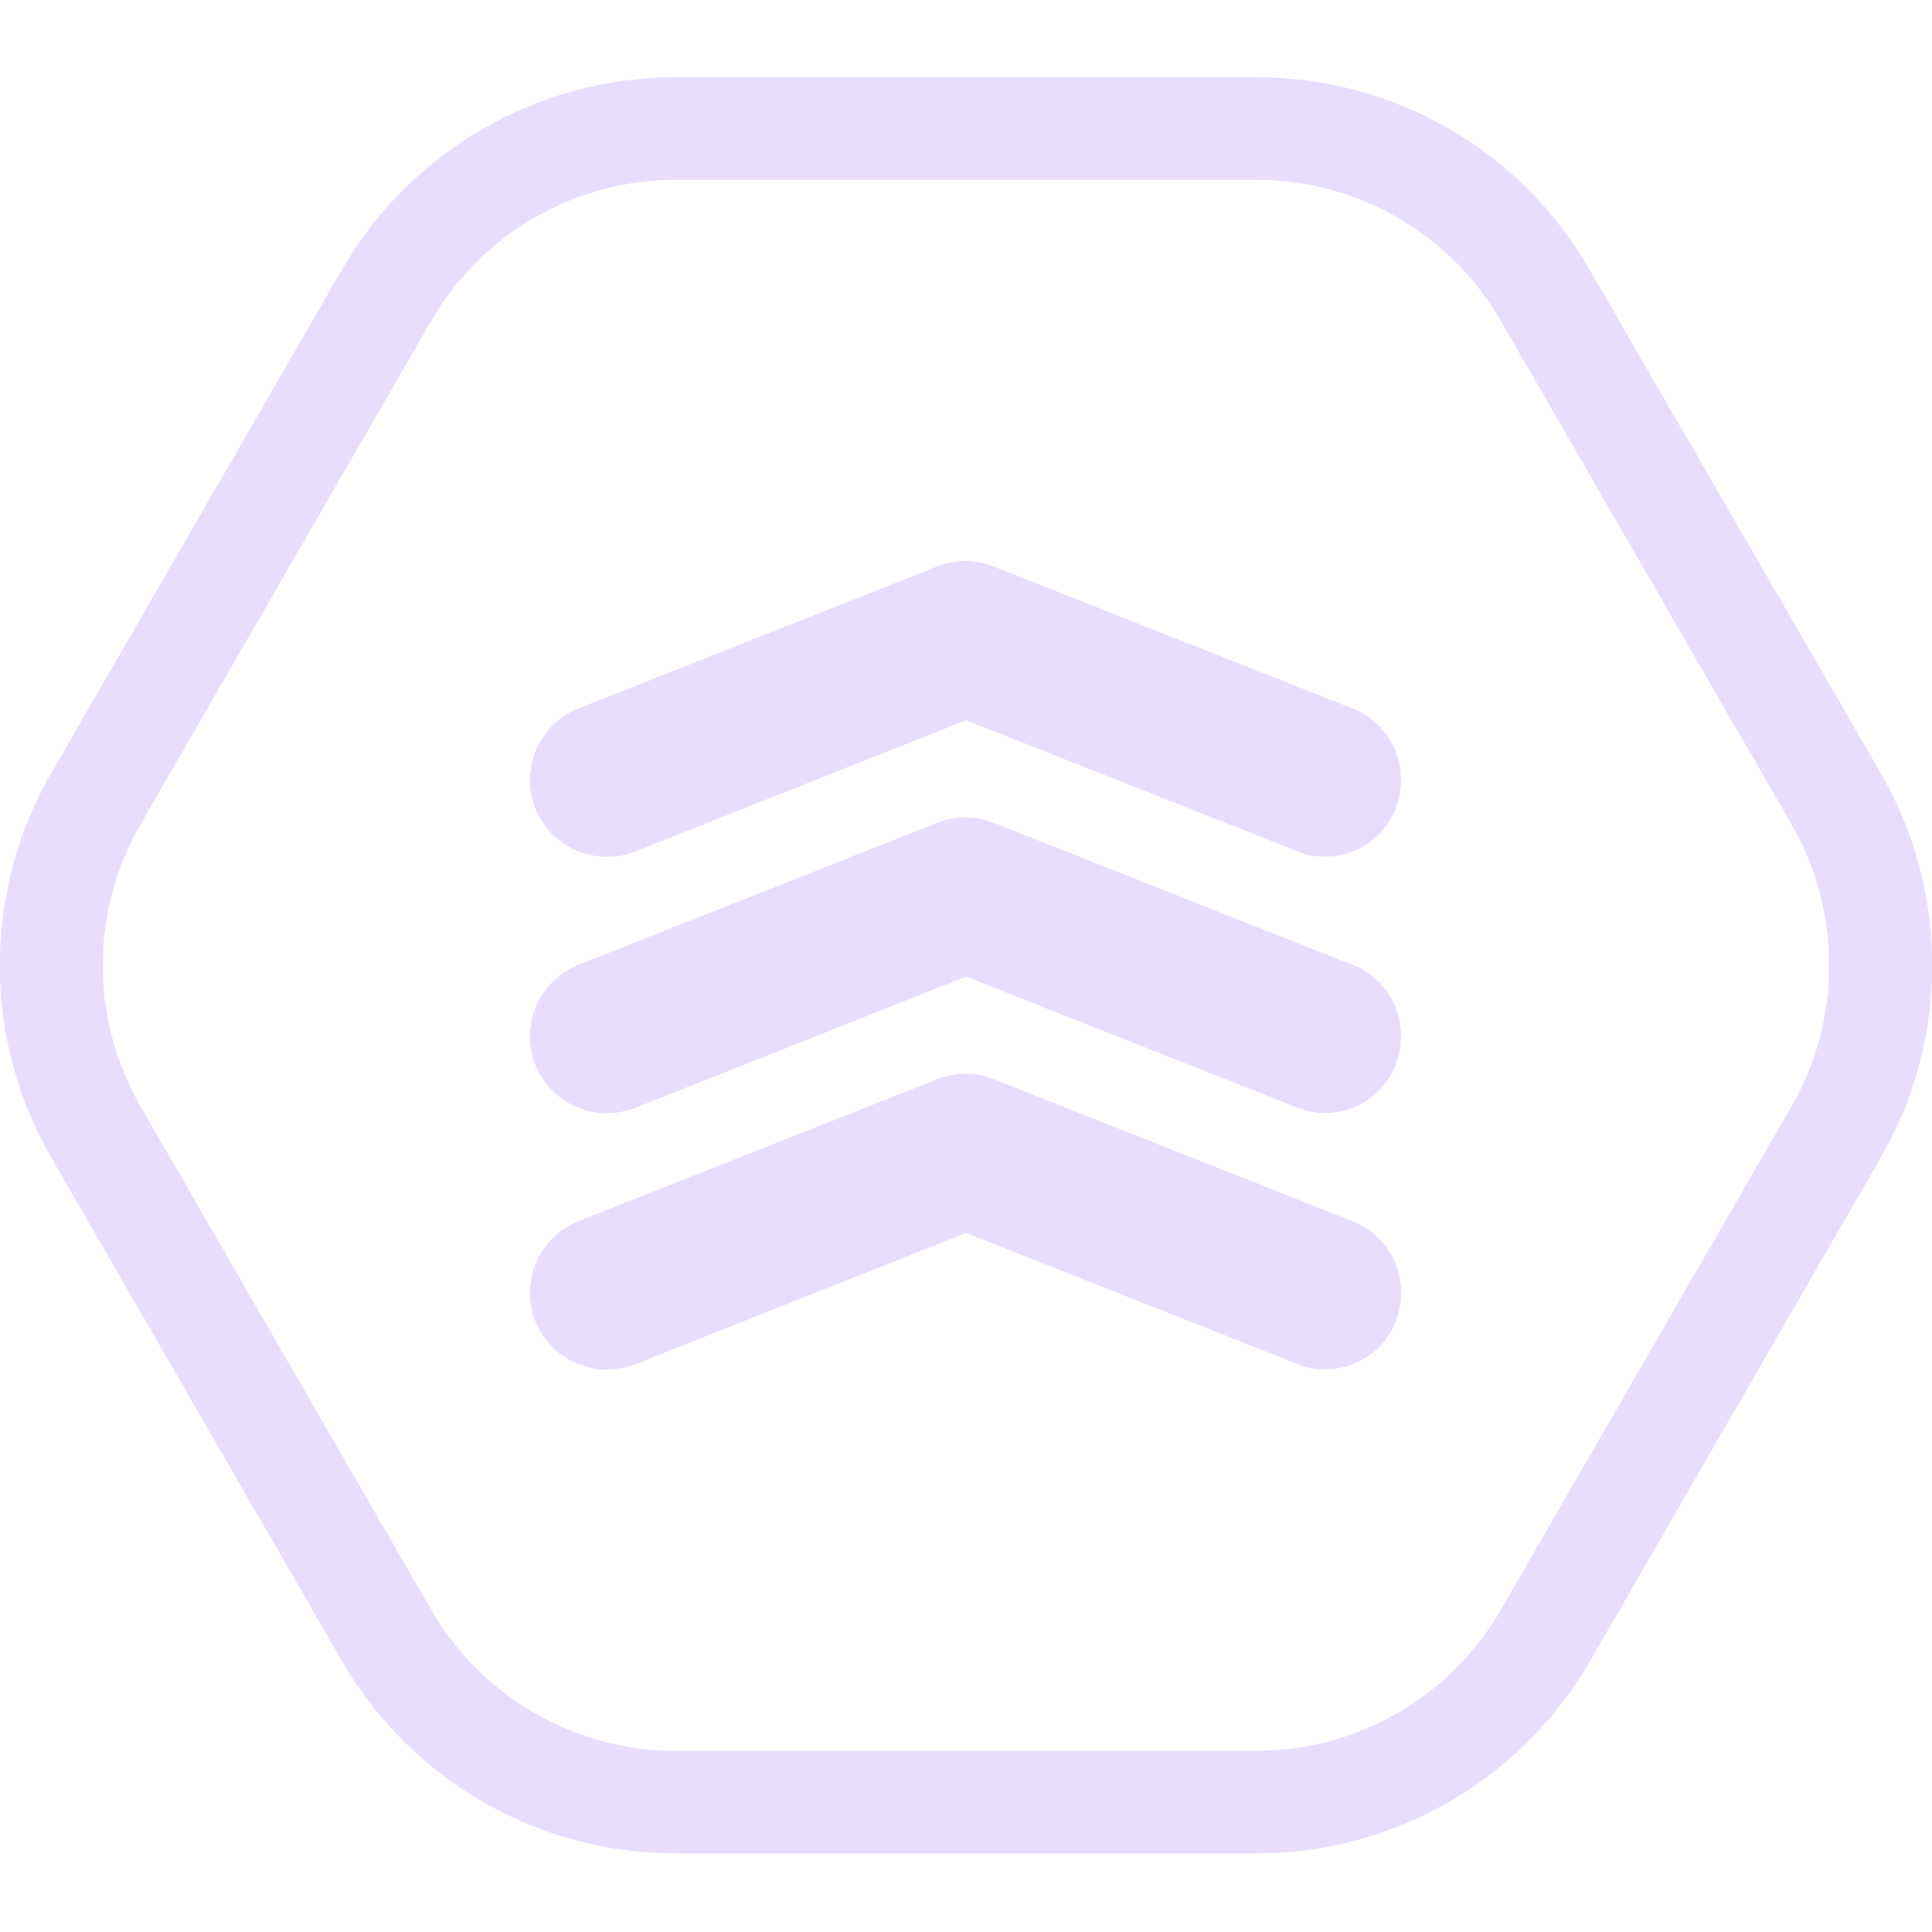
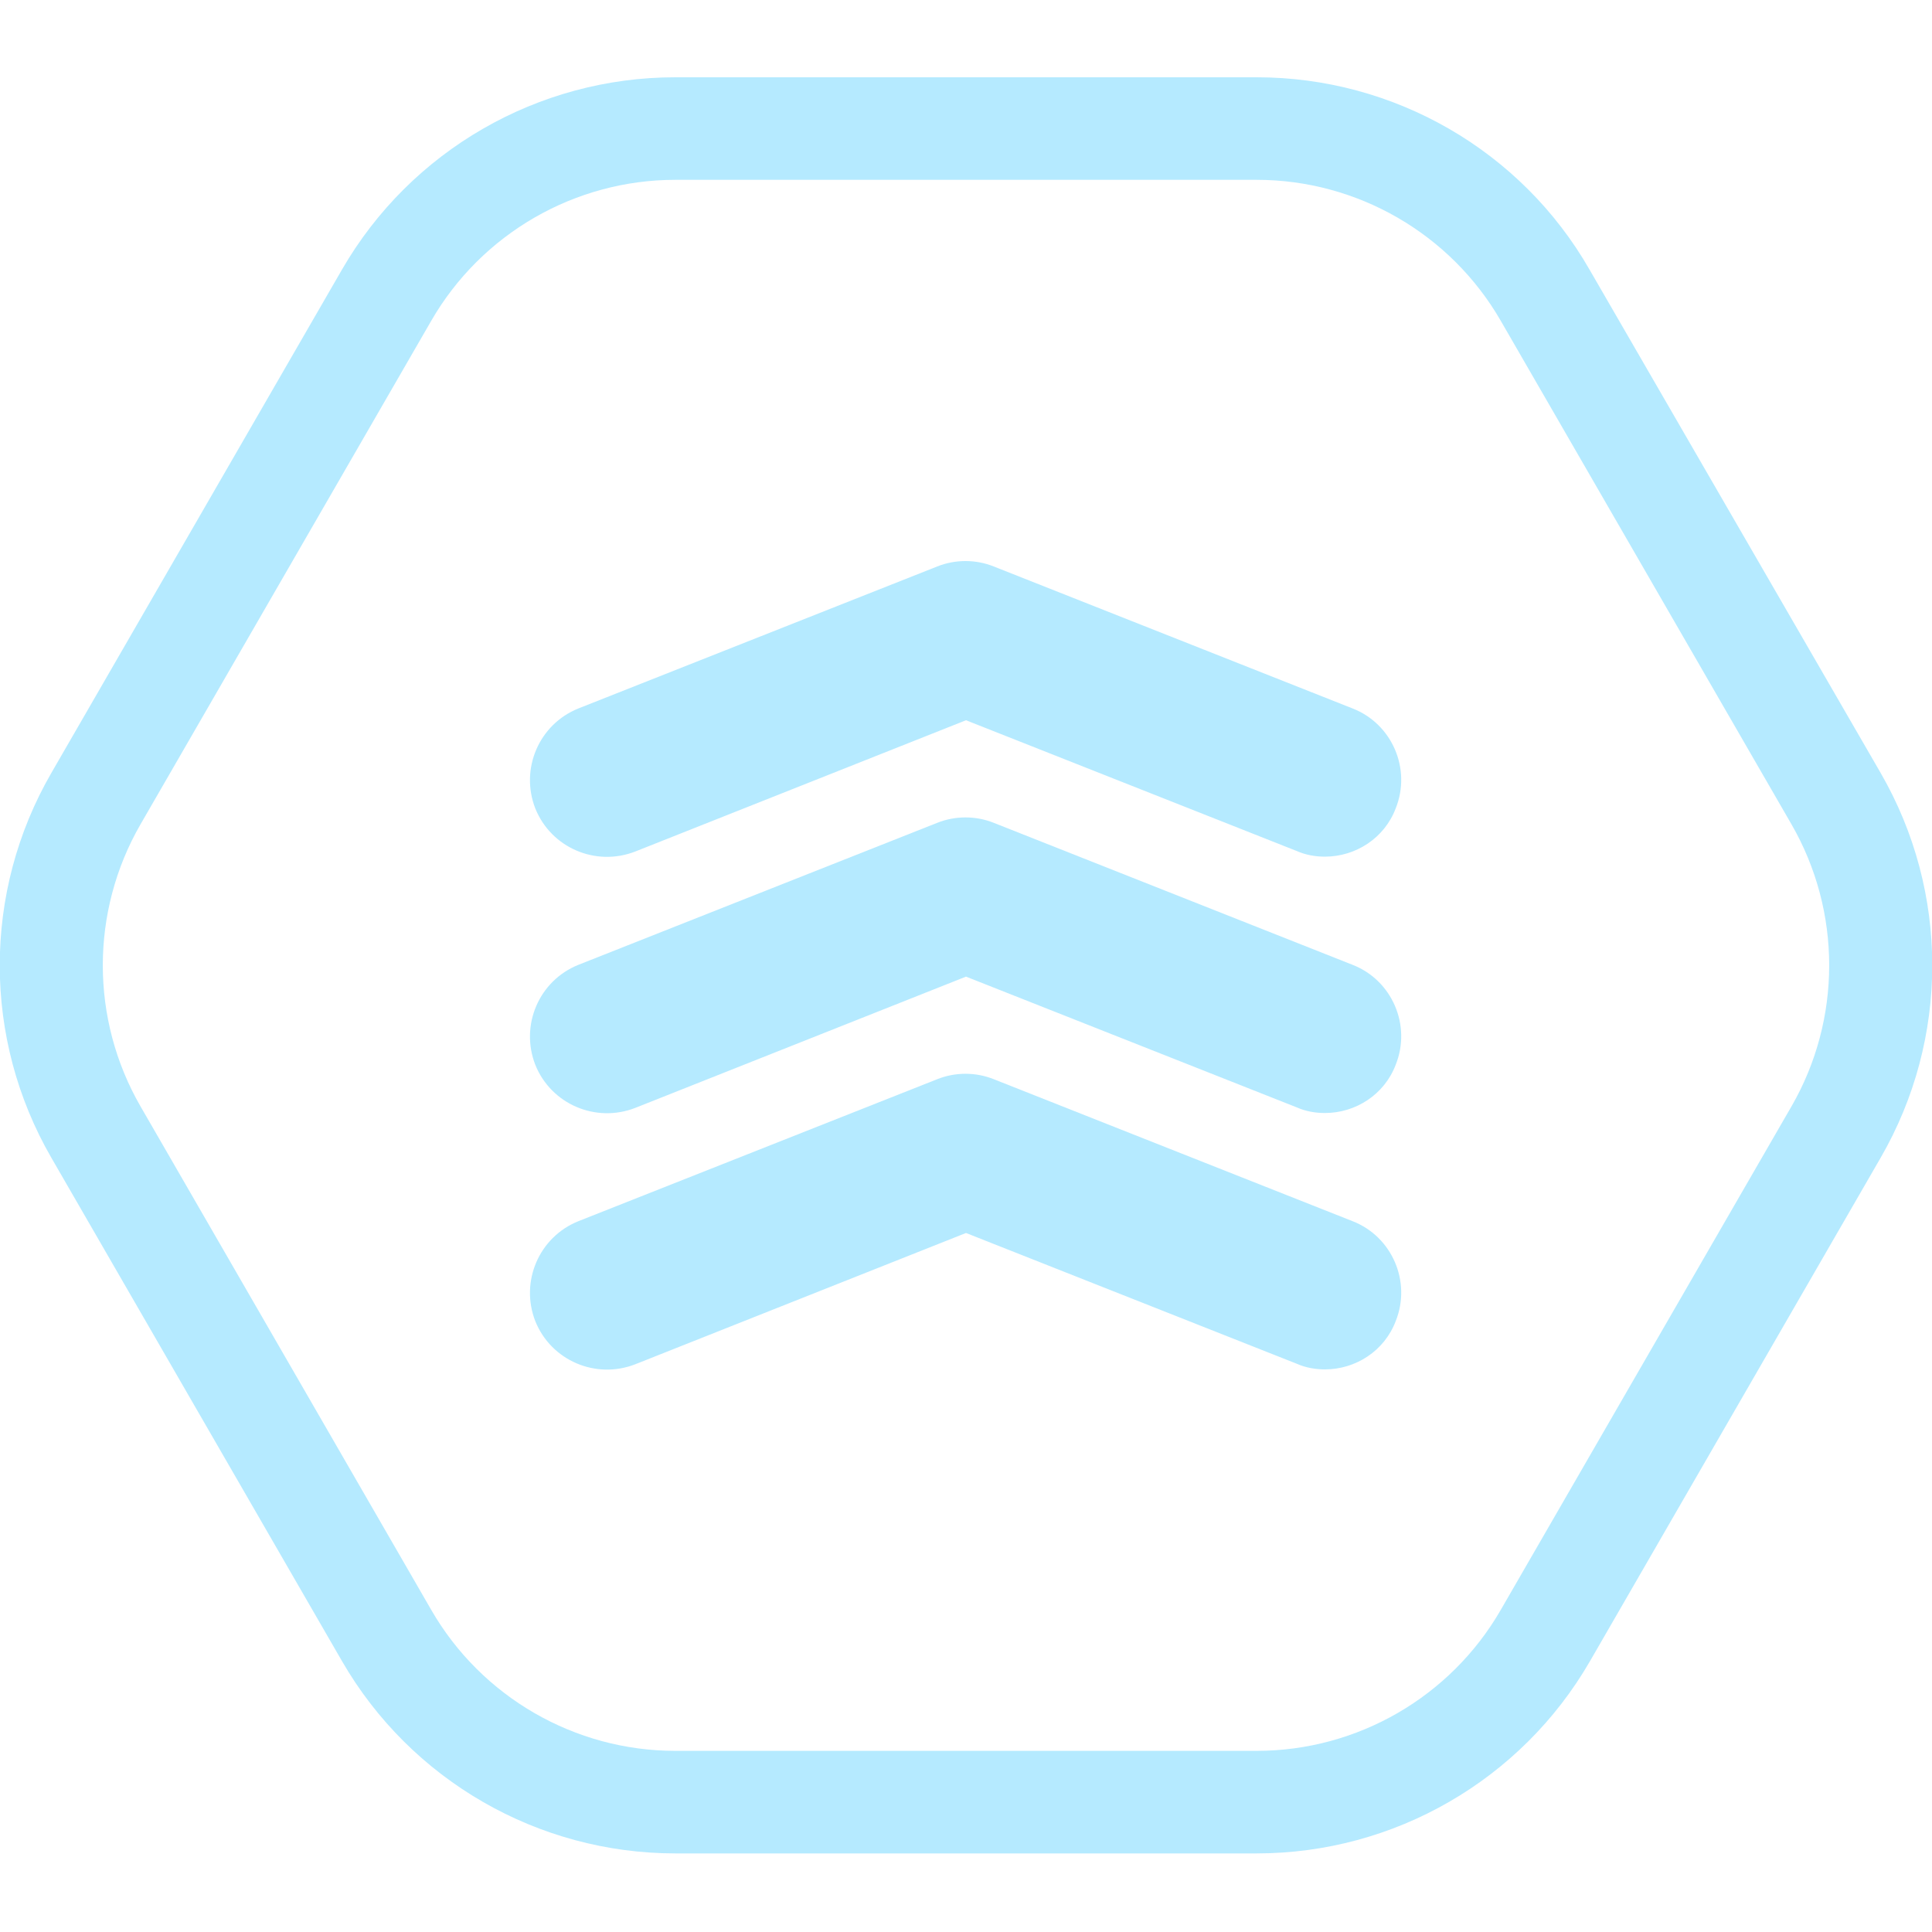
<svg xmlns="http://www.w3.org/2000/svg" width="100" height="100" viewBox="0 0 100 100" fill="none">
  <g clip-path="url(#clip0)">
-     <path d="M68.578 44.34C68.1 44.34 67.596 44.26 67.118 44.048L50 37.28L32.882 44.074C30.839 44.87 28.53 43.889 27.707 41.845C26.911 39.801 27.893 37.493 29.936 36.67L48.514 29.319C49.443 28.947 50.504 28.947 51.433 29.319L70.011 36.67C72.054 37.466 73.063 39.801 72.24 41.845C71.656 43.384 70.17 44.34 68.578 44.34Z" fill="#e8ddff" />
-     <path d="M68.578 57.609C68.1 57.609 67.596 57.53 67.118 57.317L50 50.55L32.882 57.344C30.839 58.14 28.53 57.158 27.707 55.115C26.911 53.071 27.893 50.762 29.936 49.94L48.514 42.588C49.443 42.217 50.504 42.217 51.433 42.588L70.011 49.94C72.054 50.736 73.063 53.071 72.24 55.115C71.656 56.654 70.17 57.609 68.578 57.609Z" fill="#e8ddff" />
-     <path d="M68.578 70.879C68.1 70.879 67.596 70.799 67.118 70.587L50 63.819L32.882 70.614C30.839 71.41 28.53 70.428 27.707 68.384C26.911 66.341 27.893 64.032 29.936 63.209L48.514 55.858C49.443 55.486 50.504 55.486 51.433 55.858L70.011 63.209C72.054 64.005 73.063 66.341 72.24 68.384C71.656 69.924 70.17 70.879 68.578 70.879Z" fill="#e8ddff" />
-     <path d="M65.048 9.308C70.249 9.308 75.08 12.095 77.68 16.606L92.728 42.668C95.329 47.179 95.329 52.753 92.728 57.264L77.68 83.326C75.08 87.838 70.249 90.624 65.048 90.624H34.952C29.75 90.624 24.92 87.838 22.32 83.326L7.272 57.264C4.671 52.753 4.671 47.179 7.272 42.668L22.32 16.606C24.92 12.095 29.75 9.308 34.952 9.308H65.048ZM65.048 4H34.952C27.84 4 21.258 7.795 17.702 13.952L2.654 40.014C-0.902 46.171 -0.902 53.761 2.654 59.918L17.702 85.98C21.258 92.137 27.84 95.932 34.952 95.932H65.048C72.16 95.932 78.742 92.137 82.298 85.98L97.346 59.918C100.902 53.761 100.902 46.171 97.346 40.014L82.272 13.952C78.742 7.795 72.16 4 65.048 4Z" fill="#e8ddff" />
+     <path d="M68.578 44.34C68.1 44.34 67.596 44.26 67.118 44.048L50 37.28L32.882 44.074C30.839 44.87 28.53 43.889 27.707 41.845C26.911 39.801 27.893 37.493 29.936 36.67L48.514 29.319C49.443 28.947 50.504 28.947 51.433 29.319L70.011 36.67C72.054 37.466 73.063 39.801 72.24 41.845C71.656 43.384 70.17 44.34 68.578 44.34Z" fill="#b5eaff" />
+     <path d="M68.578 57.609C68.1 57.609 67.596 57.53 67.118 57.317L50 50.55L32.882 57.344C30.839 58.14 28.53 57.158 27.707 55.115C26.911 53.071 27.893 50.762 29.936 49.94L48.514 42.588C49.443 42.217 50.504 42.217 51.433 42.588L70.011 49.94C72.054 50.736 73.063 53.071 72.24 55.115C71.656 56.654 70.17 57.609 68.578 57.609Z" fill="#b5eaff" />
+     <path d="M68.578 70.879C68.1 70.879 67.596 70.799 67.118 70.587L50 63.819L32.882 70.614C30.839 71.41 28.53 70.428 27.707 68.384C26.911 66.341 27.893 64.032 29.936 63.209L48.514 55.858C49.443 55.486 50.504 55.486 51.433 55.858L70.011 63.209C72.054 64.005 73.063 66.341 72.24 68.384C71.656 69.924 70.17 70.879 68.578 70.879Z" fill="#b5eaff" />
+     <path d="M65.048 9.308C70.249 9.308 75.08 12.095 77.68 16.606L92.728 42.668C95.329 47.179 95.329 52.753 92.728 57.264L77.68 83.326C75.08 87.838 70.249 90.624 65.048 90.624H34.952C29.75 90.624 24.92 87.838 22.32 83.326L7.272 57.264C4.671 52.753 4.671 47.179 7.272 42.668L22.32 16.606C24.92 12.095 29.75 9.308 34.952 9.308H65.048ZM65.048 4H34.952C27.84 4 21.258 7.795 17.702 13.952L2.654 40.014C-0.902 46.171 -0.902 53.761 2.654 59.918L17.702 85.98C21.258 92.137 27.84 95.932 34.952 95.932H65.048C72.16 95.932 78.742 92.137 82.298 85.98L97.346 59.918C100.902 53.761 100.902 46.171 97.346 40.014L82.272 13.952C78.742 7.795 72.16 4 65.048 4Z" fill="#b5eaff" />
  </g>
  <defs>
    <clipPath id="clip0">
-       <rect width="100" height="91.932" fill="#e8ddff" transform="translate(0 4)" />
+       <rect width="100" height="91.932" fill="#b5eaff" transform="translate(0 4)" />
    </clipPath>
  </defs>
</svg>
